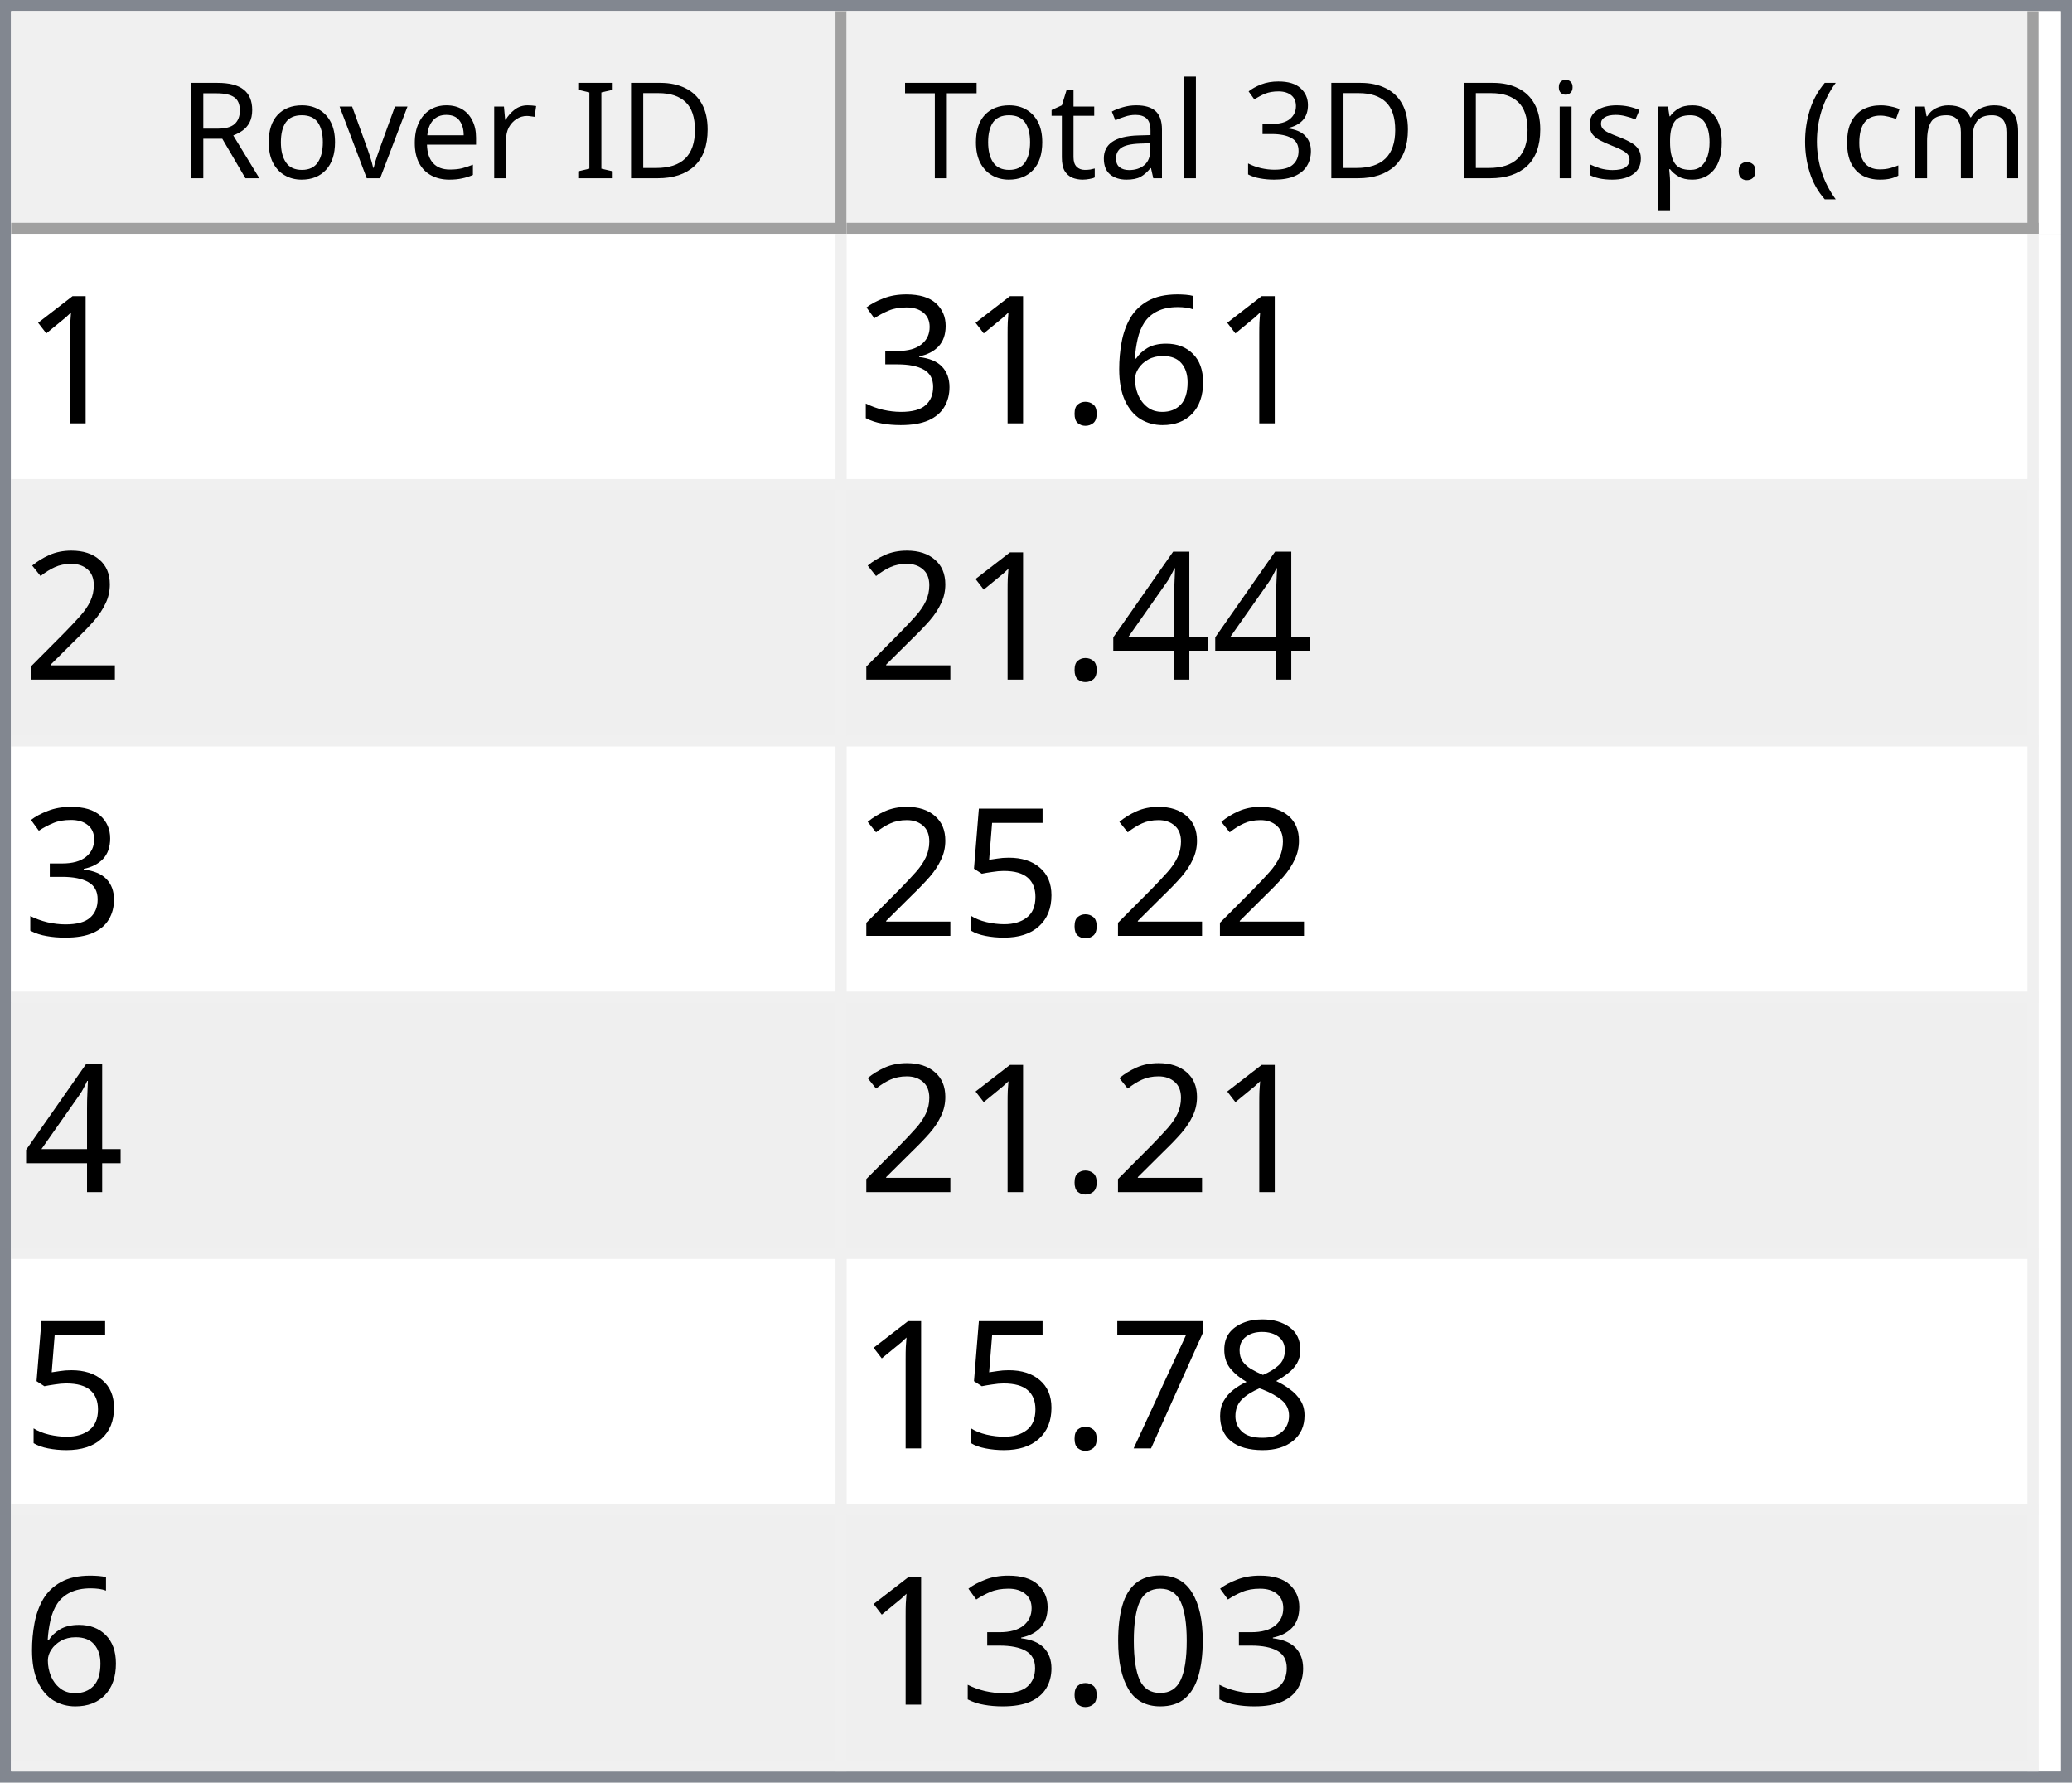
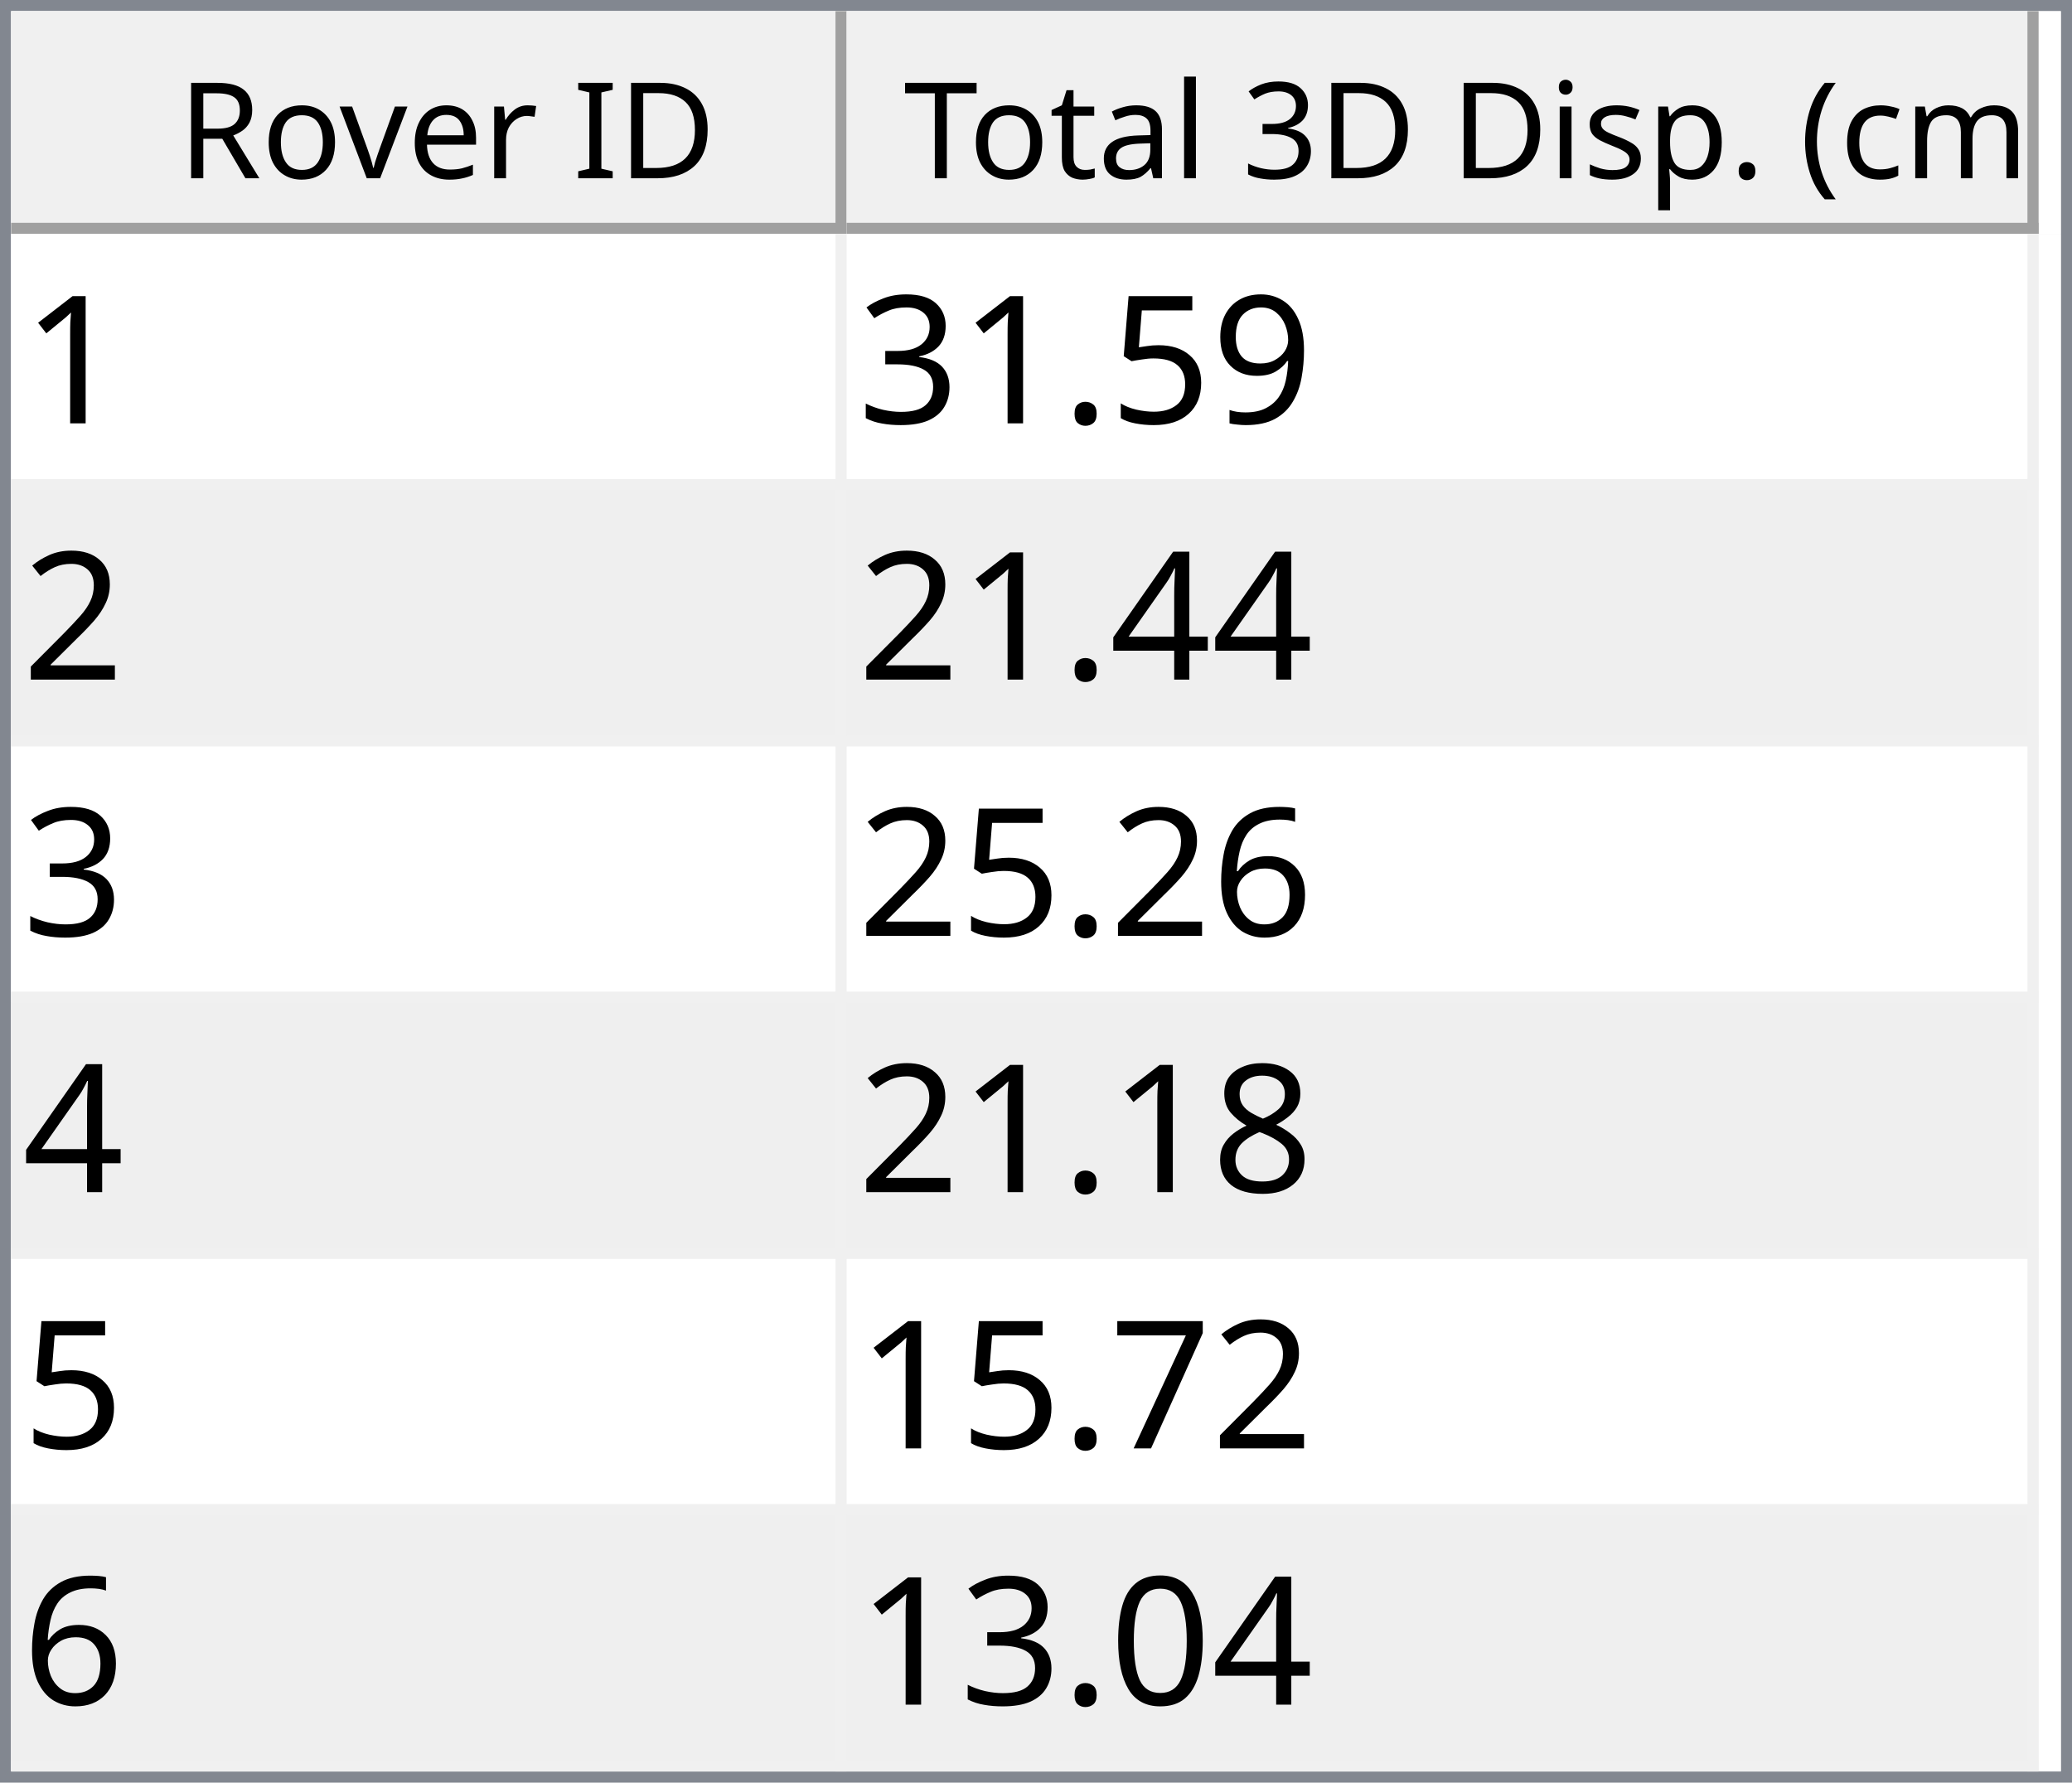
<svg xmlns="http://www.w3.org/2000/svg" style="fill-opacity:1; color-rendering:auto; color-interpolation:auto; text-rendering:auto; stroke:black; stroke-linecap:square; stroke-miterlimit:10; shape-rendering:auto; stroke-opacity:1; fill:black; stroke-dasharray:none; font-weight:normal; stroke-width:1; font-family:'Dialog'; font-style:normal; stroke-linejoin:miter; font-size:12px; stroke-dashoffset:0; image-rendering:auto;" width="186" height="160">
  <defs id="genericDefs" />
  <g>
    <defs id="defs1">
      <clipPath clipPathUnits="userSpaceOnUse" id="clipPath1">
        <path d="M0 0 L186 0 L186 160 L0 160 L0 0 Z" />
      </clipPath>
      <clipPath clipPathUnits="userSpaceOnUse" id="clipPath2">
        <path d="M0 0 L0 160 L186 160 L186 0 Z" />
      </clipPath>
      <clipPath clipPathUnits="userSpaceOnUse" id="clipPath3">
        <path d="M0 0 L0 20 L184 20 L184 0 Z" />
      </clipPath>
      <clipPath clipPathUnits="userSpaceOnUse" id="clipPath4">
        <path d="M0 0 L0 20 L75 20 L75 0 Z" />
      </clipPath>
      <clipPath clipPathUnits="userSpaceOnUse" id="clipPath5">
        <path d="M1 1 L1 19 L74 19 L74 1 Z" />
      </clipPath>
      <clipPath clipPathUnits="userSpaceOnUse" id="clipPath6">
        <path d="M0 0 L0 18 L73 18 L73 0 Z" />
      </clipPath>
      <clipPath clipPathUnits="userSpaceOnUse" id="clipPath7">
        <path d="M-0.5 -0.5 L-0.5 19.5 L74.5 19.5 L74.5 -0.5 Z" />
      </clipPath>
      <clipPath clipPathUnits="userSpaceOnUse" id="clipPath8">
        <path d="M0 0 L0 20 L107 20 L107 0 Z" />
      </clipPath>
      <clipPath clipPathUnits="userSpaceOnUse" id="clipPath9">
        <path d="M1 1 L1 19 L106 19 L106 1 Z" />
      </clipPath>
      <clipPath clipPathUnits="userSpaceOnUse" id="clipPath10">
        <path d="M0 0 L0 18 L105 18 L105 0 Z" />
      </clipPath>
      <clipPath clipPathUnits="userSpaceOnUse" id="clipPath11">
        <path d="M-0.5 -0.5 L-0.5 19.5 L106.5 19.5 L106.5 -0.5 Z" />
      </clipPath>
      <clipPath clipPathUnits="userSpaceOnUse" id="clipPath12">
        <path d="M0 0 L0 138 L184 138 L184 0 Z" />
      </clipPath>
      <clipPath clipPathUnits="userSpaceOnUse" id="clipPath13">
        <path d="M0 0 L0 138 L182 138 L182 0 Z" />
      </clipPath>
      <clipPath clipPathUnits="userSpaceOnUse" id="clipPath14">
        <path d="M-0.5 -0.5 L-0.5 137.5 L181.5 137.5 L181.5 -0.5 Z" />
      </clipPath>
      <clipPath clipPathUnits="userSpaceOnUse" id="clipPath15">
        <path d="M0 0 L0 22 L74 22 L74 0 Z" />
      </clipPath>
      <clipPath clipPathUnits="userSpaceOnUse" id="clipPath16">
        <path d="M0 0 L0 22 L106 22 L106 0 Z" />
      </clipPath>
      <font horiz-adv-x="64.551" id="font1">
        <font-face ascent="107.91" descent="25.098" units-per-em="100" style="font-style:normal; font-family:Segoe UI; font-weight:normal;" />
        <missing-glyph horiz-adv-x="64.551" d="M8.109 0 L8.109 68.266 L56.453 68.266 L56.453 0 L8.109 0 ZM15.328 7.234 L49.219 7.234 L49.219 61.031 L15.328 61.031 L15.328 7.234 Z" />
        <glyph unicode="D" horiz-adv-x="70.117" d="M9.188 0 L9.188 70.016 L28.516 70.016 Q65.531 70.016 65.531 35.891 Q65.531 19.672 55.25 9.836 Q44.969 0 27.734 0 L9.188 0 ZM17.391 62.594 L17.391 7.422 L27.828 7.422 Q41.609 7.422 49.273 14.797 Q56.938 22.172 56.938 35.688 Q56.938 62.594 28.328 62.594 L17.391 62.594 Z" />
        <glyph unicode="I" horiz-adv-x="26.611" d="M17.391 0 L9.188 0 L9.188 70.016 L17.391 70.016 L17.391 0 Z" />
        <glyph unicode=" " horiz-adv-x="27.393" d="" />
        <glyph unicode="r" horiz-adv-x="34.766" d="M34.188 41.891 Q32.078 43.5 28.125 43.5 Q23 43.5 19.555 38.672 Q16.109 33.844 16.109 25.484 L16.109 0 L8.109 0 L8.109 50 L16.109 50 L16.109 39.703 L16.312 39.703 Q18.016 44.969 21.531 47.922 Q25.047 50.875 29.391 50.875 Q32.516 50.875 34.188 50.203 L34.188 41.891 Z" />
        <glyph unicode="e" horiz-adv-x="52.295" d="M48.297 23 L12.984 23 Q13.188 14.656 17.484 10.109 Q21.781 5.562 29.297 5.562 Q37.75 5.562 44.828 11.141 L44.828 3.609 Q38.234 -1.172 27.391 -1.172 Q16.797 -1.172 10.742 5.641 Q4.688 12.453 4.688 24.812 Q4.688 36.469 11.305 43.82 Q17.922 51.172 27.734 51.172 Q37.547 51.172 42.922 44.828 Q48.297 38.484 48.297 27.203 L48.297 23 ZM40.094 29.781 Q40.047 36.719 36.75 40.578 Q33.453 44.438 27.594 44.438 Q21.922 44.438 17.969 40.383 Q14.016 36.328 13.094 29.781 L40.094 29.781 Z" />
        <glyph unicode="v" horiz-adv-x="47.9" d="M47.406 50 L27.484 0 L19.625 0 L0.688 50 L9.469 50 L22.172 13.672 Q23.578 9.672 23.922 6.688 L24.125 6.688 Q24.609 10.453 25.688 13.484 L38.969 50 L47.406 50 Z" />
        <glyph unicode="o" horiz-adv-x="58.594" d="M29 -1.172 Q17.922 -1.172 11.305 5.836 Q4.688 12.844 4.688 24.422 Q4.688 37.016 11.57 44.094 Q18.453 51.172 30.172 51.172 Q41.359 51.172 47.633 44.289 Q53.906 37.406 53.906 25.203 Q53.906 13.234 47.141 6.031 Q40.375 -1.172 29 -1.172 ZM29.594 44.438 Q21.875 44.438 17.383 39.188 Q12.891 33.938 12.891 24.703 Q12.891 15.828 17.43 10.695 Q21.969 5.562 29.594 5.562 Q37.359 5.562 41.531 10.594 Q45.703 15.625 45.703 24.906 Q45.703 34.281 41.531 39.359 Q37.359 44.438 29.594 44.438 Z" />
        <glyph unicode="R" horiz-adv-x="59.814" d="M59.375 0 L49.609 0 L37.891 19.625 Q36.281 22.359 34.766 24.289 Q33.25 26.219 31.664 27.438 Q30.078 28.656 28.25 29.219 Q26.422 29.781 24.125 29.781 L17.391 29.781 L17.391 0 L9.188 0 L9.188 70.016 L30.078 70.016 Q34.672 70.016 38.555 68.867 Q42.438 67.719 45.289 65.375 Q48.141 63.031 49.758 59.547 Q51.375 56.062 51.375 51.375 Q51.375 47.703 50.273 44.656 Q49.172 41.609 47.148 39.211 Q45.125 36.812 42.266 35.133 Q39.406 33.453 35.844 32.516 L35.844 32.328 Q37.594 31.547 38.891 30.547 Q40.188 29.547 41.359 28.18 Q42.531 26.812 43.68 25.078 Q44.828 23.344 46.234 21.047 L59.375 0 ZM17.391 62.594 L17.391 37.203 L28.516 37.203 Q31.594 37.203 34.203 38.133 Q36.812 39.062 38.719 40.797 Q40.625 42.531 41.703 45.047 Q42.781 47.562 42.781 50.688 Q42.781 56.297 39.141 59.445 Q35.5 62.594 28.609 62.594 L17.391 62.594 Z" />
        <glyph unicode=")" horiz-adv-x="30.176" d="M8.297 -15.922 L1.172 -15.922 Q16.406 2.344 16.406 26.812 Q16.406 51.469 1.078 70.016 L8.297 70.016 Q23.531 52.156 23.531 26.703 Q23.531 1.375 8.297 -15.922 Z" />
        <glyph unicode="m" horiz-adv-x="86.133" d="M79.109 0 L71.094 0 L71.094 28.719 Q71.094 37.016 68.531 40.727 Q65.969 44.438 59.906 44.438 Q54.781 44.438 51.195 39.75 Q47.609 35.062 47.609 28.516 L47.609 0 L39.594 0 L39.594 29.688 Q39.594 44.438 28.219 44.438 Q22.953 44.438 19.531 40.016 Q16.109 35.594 16.109 28.516 L16.109 0 L8.109 0 L8.109 50 L16.109 50 L16.109 42.094 L16.312 42.094 Q21.625 51.172 31.844 51.172 Q36.969 51.172 40.773 48.312 Q44.578 45.453 46 40.828 Q51.562 51.172 62.594 51.172 Q79.109 51.172 79.109 30.812 L79.109 0 Z" />
        <glyph unicode="c" horiz-adv-x="46.191" d="M42.188 2.297 Q36.422 -1.172 28.516 -1.172 Q17.828 -1.172 11.258 5.789 Q4.688 12.75 4.688 23.828 Q4.688 36.188 11.766 43.68 Q18.844 51.172 30.672 51.172 Q37.25 51.172 42.281 48.734 L42.281 40.531 Q36.719 44.438 30.375 44.438 Q22.703 44.438 17.797 38.945 Q12.891 33.453 12.891 24.516 Q12.891 15.719 17.508 10.641 Q22.125 5.562 29.891 5.562 Q36.422 5.562 42.188 9.906 L42.188 2.297 Z" />
        <glyph unicode="(" horiz-adv-x="30.176" d="M29.109 -15.922 L21.969 -15.922 Q6.844 1.375 6.844 26.703 Q6.844 52.156 21.969 70.016 L29.203 70.016 Q13.875 51.469 13.875 26.812 Q13.875 2.344 29.109 -15.922 Z" />
        <glyph unicode="." horiz-adv-x="21.68" d="M10.891 -1.078 Q8.641 -1.078 7.055 0.539 Q5.469 2.156 5.469 4.391 Q5.469 6.641 7.055 8.273 Q8.641 9.906 10.891 9.906 Q13.188 9.906 14.797 8.273 Q16.406 6.641 16.406 4.391 Q16.406 2.156 14.797 0.539 Q13.188 -1.078 10.891 -1.078 Z" />
        <glyph unicode="p" horiz-adv-x="58.789" d="M16.312 7.234 L16.109 7.234 L16.109 -23 L8.109 -23 L8.109 50 L16.109 50 L16.109 41.219 L16.312 41.219 Q22.219 51.172 33.594 51.172 Q43.266 51.172 48.688 44.461 Q54.109 37.75 54.109 26.469 Q54.109 13.922 48 6.375 Q41.891 -1.172 31.297 -1.172 Q21.578 -1.172 16.312 7.234 ZM16.109 27.391 L16.109 20.406 Q16.109 14.203 20.141 9.883 Q24.172 5.562 30.375 5.562 Q37.641 5.562 41.773 11.133 Q45.906 16.703 45.906 26.609 Q45.906 34.969 42.047 39.703 Q38.188 44.438 31.594 44.438 Q24.609 44.438 20.359 39.578 Q16.109 34.719 16.109 27.391 Z" />
        <glyph unicode="s" horiz-adv-x="42.432" d="M5.078 1.812 L5.078 10.406 Q11.625 5.562 19.484 5.562 Q30.031 5.562 30.031 12.594 Q30.031 14.594 29.125 15.992 Q28.219 17.391 26.68 18.461 Q25.141 19.531 23.07 20.383 Q21 21.234 18.609 22.172 Q15.281 23.484 12.766 24.828 Q10.25 26.172 8.57 27.859 Q6.891 29.547 6.031 31.695 Q5.172 33.844 5.172 36.719 Q5.172 40.234 6.789 42.945 Q8.406 45.656 11.086 47.484 Q13.766 49.312 17.211 50.242 Q20.656 51.172 24.312 51.172 Q30.812 51.172 35.938 48.922 L35.938 40.828 Q30.422 44.438 23.25 44.438 Q21 44.438 19.195 43.922 Q17.391 43.406 16.094 42.477 Q14.797 41.547 14.086 40.258 Q13.375 38.969 13.375 37.406 Q13.375 35.453 14.086 34.133 Q14.797 32.812 16.164 31.789 Q17.531 30.766 19.484 29.938 Q21.438 29.109 23.922 28.125 Q27.25 26.859 29.883 25.516 Q32.516 24.172 34.375 22.484 Q36.234 20.797 37.234 18.602 Q38.234 16.406 38.234 13.375 Q38.234 9.672 36.602 6.938 Q34.969 4.203 32.234 2.398 Q29.5 0.594 25.93 -0.289 Q22.359 -1.172 18.453 -1.172 Q10.75 -1.172 5.078 1.812 Z" />
        <glyph unicode="i" horiz-adv-x="24.219" d="M12.203 62.703 Q10.062 62.703 8.547 64.164 Q7.031 65.625 7.031 67.875 Q7.031 70.125 8.547 71.609 Q10.062 73.094 12.203 73.094 Q14.406 73.094 15.945 71.609 Q17.484 70.125 17.484 67.875 Q17.484 65.719 15.945 64.211 Q14.406 62.703 12.203 62.703 ZM16.109 0 L8.109 0 L8.109 50 L16.109 50 L16.109 0 Z" />
        <glyph unicode="3" horiz-adv-x="53.906" d="M46.531 19.828 Q46.531 15.094 44.75 11.211 Q42.969 7.328 39.719 4.57 Q36.469 1.812 31.93 0.297 Q27.391 -1.219 21.922 -1.219 Q11.922 -1.219 6 2.594 L6 11.188 Q13.094 5.609 22.219 5.609 Q25.875 5.609 28.828 6.539 Q31.781 7.469 33.906 9.227 Q36.031 10.984 37.18 13.477 Q38.328 15.969 38.328 19.094 Q38.328 32.812 18.797 32.812 L12.984 32.812 L12.984 39.594 L18.5 39.594 Q35.797 39.594 35.797 52.484 Q35.797 64.406 22.609 64.406 Q15.188 64.406 8.688 59.422 L8.688 67.188 Q15.375 71.188 24.609 71.188 Q29 71.188 32.57 69.969 Q36.141 68.75 38.68 66.555 Q41.219 64.359 42.609 61.281 Q44 58.203 44 54.5 Q44 40.672 30.031 36.719 L30.031 36.531 Q33.594 36.141 36.625 34.797 Q39.656 33.453 41.852 31.305 Q44.047 29.156 45.289 26.25 Q46.531 23.344 46.531 19.828 Z" />
        <glyph unicode="l" horiz-adv-x="24.219" d="M16.109 0 L8.109 0 L8.109 74.031 L16.109 74.031 L16.109 0 Z" />
        <glyph unicode="a" horiz-adv-x="50.879" d="M43.891 0 L35.891 0 L35.891 7.812 L35.688 7.812 Q30.469 -1.172 20.312 -1.172 Q12.844 -1.172 8.617 2.781 Q4.391 6.734 4.391 13.281 Q4.391 27.297 20.906 29.594 L35.891 31.688 Q35.891 44.438 25.594 44.438 Q16.547 44.438 9.281 38.281 L9.281 46.484 Q16.656 51.172 26.266 51.172 Q43.891 51.172 43.891 32.516 L43.891 0 ZM35.891 25.297 L23.828 23.641 Q18.266 22.859 15.43 20.875 Q12.594 18.891 12.594 13.875 Q12.594 10.203 15.211 7.883 Q17.828 5.562 22.172 5.562 Q28.125 5.562 32.008 9.742 Q35.891 13.922 35.891 20.312 L35.891 25.297 Z" />
        <glyph unicode="t" horiz-adv-x="33.887" d="M31.297 0.484 Q28.469 -1.078 23.828 -1.078 Q10.688 -1.078 10.688 13.578 L10.688 43.172 L2.094 43.172 L2.094 50 L10.688 50 L10.688 62.203 L18.703 64.797 L18.703 50 L31.297 50 L31.297 43.172 L18.703 43.172 L18.703 14.984 Q18.703 9.969 20.414 7.82 Q22.125 5.672 26.078 5.672 Q29.109 5.672 31.297 7.328 L31.297 0.484 Z" />
        <glyph unicode="T" horiz-adv-x="52.393" d="M50.594 62.594 L30.375 62.594 L30.375 0 L22.172 0 L22.172 62.594 L2 62.594 L2 70.016 L50.594 70.016 L50.594 62.594 Z" />
      </font>
      <font horiz-adv-x="75.0" id="font2">
        <font-face ascent="100.537" descent="21.973" units-per-em="100" style="font-style:normal; font-family:sans-serif; font-weight:normal;" />
        <missing-glyph horiz-adv-x="75.0" d="M12.5 0 L12.5 62.5 L62.5 62.5 L62.5 0 L12.5 0 ZM14.062 1.562 L60.938 1.562 L60.938 60.938 L14.062 60.938 L14.062 1.562 Z" />
        <glyph unicode="1" horiz-adv-x="55.615" d="M37.25 0 L28.469 0 L28.469 56 Q25.297 52.984 20.141 49.953 Q14.984 46.922 10.891 45.406 L10.891 53.906 Q18.266 57.375 23.781 62.305 Q29.297 67.234 31.594 71.875 L37.25 71.875 L37.25 0 Z" />
-         <glyph unicode="6" horiz-adv-x="55.615" d="M49.75 54.047 L41.016 53.375 Q39.844 58.547 37.703 60.891 Q34.125 64.656 28.906 64.656 Q24.703 64.656 21.531 62.312 Q17.391 59.281 14.992 53.469 Q12.594 47.656 12.5 36.922 Q15.672 41.75 20.266 44.094 Q24.859 46.438 29.891 46.438 Q38.672 46.438 44.852 39.969 Q51.031 33.5 51.031 23.25 Q51.031 16.5 48.125 10.719 Q45.219 4.938 40.141 1.859 Q35.062 -1.219 28.609 -1.219 Q17.625 -1.219 10.695 6.859 Q3.766 14.938 3.766 33.5 Q3.766 54.25 11.422 63.672 Q18.109 71.875 29.438 71.875 Q37.891 71.875 43.289 67.141 Q48.688 62.406 49.75 54.047 ZM13.875 23.188 Q13.875 18.656 15.797 14.508 Q17.719 10.359 21.188 8.18 Q24.656 6 28.469 6 Q34.031 6 38.039 10.492 Q42.047 14.984 42.047 22.703 Q42.047 30.125 38.086 34.398 Q34.125 38.672 28.125 38.672 Q22.172 38.672 18.023 34.398 Q13.875 30.125 13.875 23.188 Z" />
+         <glyph unicode="9" horiz-adv-x="55.615" d="M5.469 16.547 L13.922 17.328 Q14.984 11.375 18.016 8.688 Q21.047 6 25.781 6 Q29.828 6 32.883 7.859 Q35.938 9.719 37.891 12.82 Q39.844 15.922 41.164 21.195 Q42.484 26.469 42.484 31.938 Q42.484 32.516 42.438 33.688 Q39.797 29.5 35.234 26.883 Q30.672 24.266 25.344 24.266 Q16.453 24.266 10.305 30.711 Q4.156 37.156 4.156 47.703 Q4.156 58.594 10.578 65.234 Q17 71.875 26.656 71.875 Q33.641 71.875 39.43 68.117 Q45.219 64.359 48.219 57.398 Q51.219 50.438 51.219 37.25 Q51.219 23.531 48.242 15.406 Q45.266 7.281 39.383 3.031 Q33.5 -1.219 25.594 -1.219 Q17.188 -1.219 11.867 3.445 Q6.547 8.109 5.469 16.547 ZM41.453 48.141 Q41.453 55.719 37.43 60.156 Q33.406 64.594 27.734 64.594 Q21.875 64.594 17.531 59.812 Q13.188 55.031 13.188 47.406 Q13.188 40.578 17.312 36.305 Q21.438 32.031 27.484 32.031 Q33.594 32.031 37.523 36.305 Q41.453 40.578 41.453 48.141 Z" />
+         <glyph unicode="5" horiz-adv-x="55.615" d="M4.156 18.75 L13.375 19.531 Q14.406 12.797 18.141 9.398 Q21.875 6 27.156 6 Q33.5 6 37.891 10.789 Q42.281 15.578 42.281 23.484 Q42.281 31 38.062 35.352 Q33.844 39.703 27 39.703 Q22.75 39.703 19.336 37.773 Q15.922 35.844 13.969 32.766 L5.719 33.844 L12.641 70.609 L48.25 70.609 L48.25 62.203 L19.672 62.203 L15.828 42.969 Q22.266 47.469 29.344 47.469 Q38.719 47.469 45.164 40.969 Q51.609 34.469 51.609 24.266 Q51.609 14.547 45.953 7.469 Q39.062 -1.219 27.156 -1.219 Q17.391 -1.219 11.211 4.25 Q5.031 9.719 4.156 18.75 Z" />
        <glyph unicode="." horiz-adv-x="27.783" d="M9.078 0 L9.078 10.016 L19.094 10.016 L19.094 0 L9.078 0 Z" />
        <glyph unicode="3" horiz-adv-x="55.615" d="M4.203 18.891 L12.984 20.062 Q14.5 12.594 18.141 9.297 Q21.781 6 27 6 Q33.203 6 37.477 10.297 Q41.75 14.594 41.75 20.953 Q41.75 27 37.797 30.93 Q33.844 34.859 27.734 34.859 Q25.25 34.859 21.531 33.891 L22.516 41.609 Q23.391 41.5 23.922 41.5 Q29.547 41.5 34.039 44.43 Q38.531 47.359 38.531 53.469 Q38.531 58.297 35.258 61.477 Q31.984 64.656 26.812 64.656 Q21.688 64.656 18.266 61.43 Q14.844 58.203 13.875 51.766 L5.078 53.328 Q6.688 62.156 12.398 67.016 Q18.109 71.875 26.609 71.875 Q32.469 71.875 37.398 69.359 Q42.328 66.844 44.945 62.5 Q47.562 58.156 47.562 53.266 Q47.562 48.641 45.07 44.828 Q42.578 41.016 37.703 38.766 Q44.047 37.312 47.562 32.695 Q51.078 28.078 51.078 21.141 Q51.078 11.766 44.242 5.25 Q37.406 -1.266 26.953 -1.266 Q17.531 -1.266 11.305 4.352 Q5.078 9.969 4.203 18.891 Z" />
        <glyph unicode="2" horiz-adv-x="55.615" d="M50.344 8.453 L50.344 0 L3.031 0 Q2.938 3.172 4.047 6.109 Q5.859 10.938 9.836 15.625 Q13.812 20.312 21.344 26.469 Q33.016 36.031 37.117 41.625 Q41.219 47.219 41.219 52.203 Q41.219 57.422 37.477 61.008 Q33.734 64.594 27.734 64.594 Q21.391 64.594 17.578 60.789 Q13.766 56.984 13.719 50.25 L4.688 51.172 Q5.609 61.281 11.664 66.578 Q17.719 71.875 27.938 71.875 Q38.234 71.875 44.242 66.164 Q50.25 60.453 50.25 52 Q50.25 47.703 48.492 43.555 Q46.734 39.406 42.656 34.812 Q38.578 30.219 29.109 22.219 Q21.188 15.578 18.945 13.211 Q16.703 10.844 15.234 8.453 L50.344 8.453 Z" />
        <glyph unicode="4" horiz-adv-x="55.615" d="M32.328 0 L32.328 17.141 L1.266 17.141 L1.266 25.203 L33.938 71.578 L41.109 71.578 L41.109 25.203 L50.781 25.203 L50.781 17.141 L41.109 17.141 L41.109 0 L32.328 0 ZM32.328 25.203 L32.328 57.469 L9.906 25.203 L32.328 25.203 Z" />
-         <glyph unicode="5" horiz-adv-x="55.615" d="M4.156 18.75 L13.375 19.531 Q14.406 12.797 18.141 9.398 Q21.875 6 27.156 6 Q33.5 6 37.891 10.789 Q42.281 15.578 42.281 23.484 Q42.281 31 38.062 35.352 Q33.844 39.703 27 39.703 Q22.75 39.703 19.336 37.773 Q15.922 35.844 13.969 32.766 L5.719 33.844 L12.641 70.609 L48.25 70.609 L48.25 62.203 L19.672 62.203 L15.828 42.969 Q22.266 47.469 29.344 47.469 Q38.719 47.469 45.164 40.969 Q51.609 34.469 51.609 24.266 Q51.609 14.547 45.953 7.469 Q39.062 -1.219 27.156 -1.219 Q17.391 -1.219 11.211 4.25 Q5.031 9.719 4.156 18.75 Z" />
+         <glyph unicode="6" horiz-adv-x="55.615" d="M49.75 54.047 L41.016 53.375 Q39.844 58.547 37.703 60.891 Q34.125 64.656 28.906 64.656 Q24.703 64.656 21.531 62.312 Q17.391 59.281 14.992 53.469 Q12.594 47.656 12.5 36.922 Q15.672 41.75 20.266 44.094 Q24.859 46.438 29.891 46.438 Q38.672 46.438 44.852 39.969 Q51.031 33.5 51.031 23.25 Q51.031 16.5 48.125 10.719 Q45.219 4.938 40.141 1.859 Q35.062 -1.219 28.609 -1.219 Q17.625 -1.219 10.695 6.859 Q3.766 14.938 3.766 33.5 Q3.766 54.25 11.422 63.672 Q18.109 71.875 29.438 71.875 Q37.891 71.875 43.289 67.141 Q48.688 62.406 49.75 54.047 ZM13.875 23.188 Q13.875 18.656 15.797 14.508 Q17.719 10.359 21.188 8.18 Q24.656 6 28.469 6 Q34.031 6 38.039 10.492 Q42.047 14.984 42.047 22.703 Q42.047 30.125 38.086 34.398 Q34.125 38.672 28.125 38.672 Q22.172 38.672 18.023 34.398 Q13.875 30.125 13.875 23.188 Z" />
        <glyph unicode="8" horiz-adv-x="55.615" d="M17.672 38.812 Q12.203 40.828 9.57 44.539 Q6.938 48.25 6.938 53.422 Q6.938 61.234 12.555 66.555 Q18.172 71.875 27.484 71.875 Q36.859 71.875 42.578 66.43 Q48.297 60.984 48.297 53.172 Q48.297 48.188 45.68 44.508 Q43.062 40.828 37.75 38.812 Q44.344 36.672 47.781 31.883 Q51.219 27.094 51.219 20.453 Q51.219 11.281 44.727 5.031 Q38.234 -1.219 27.641 -1.219 Q17.047 -1.219 10.547 5.055 Q4.047 11.328 4.047 20.703 Q4.047 27.688 7.594 32.398 Q11.141 37.109 17.672 38.812 ZM15.922 53.719 Q15.922 48.641 19.195 45.414 Q22.469 42.188 27.688 42.188 Q32.766 42.188 36.016 45.383 Q39.266 48.578 39.266 53.219 Q39.266 58.062 35.914 61.359 Q32.562 64.656 27.594 64.656 Q22.562 64.656 19.242 61.43 Q15.922 58.203 15.922 53.719 ZM13.094 20.656 Q13.094 16.891 14.875 13.375 Q16.656 9.859 20.172 7.93 Q23.688 6 27.734 6 Q34.031 6 38.133 10.055 Q42.234 14.109 42.234 20.359 Q42.234 26.703 38.016 30.859 Q33.797 35.016 27.438 35.016 Q21.234 35.016 17.164 30.914 Q13.094 26.812 13.094 20.656 Z" />
        <glyph unicode="7" horiz-adv-x="55.615" d="M4.734 62.203 L4.734 70.656 L51.078 70.656 L51.078 63.812 Q44.234 56.547 37.523 44.484 Q30.812 32.422 27.156 19.672 Q24.516 10.688 23.781 0 L14.75 0 Q14.891 8.453 18.062 20.414 Q21.234 32.375 27.172 43.484 Q33.109 54.594 39.797 62.203 L4.734 62.203 Z" />
        <glyph unicode="0" horiz-adv-x="55.615" d="M4.156 35.297 Q4.156 48 6.766 55.742 Q9.375 63.484 14.523 67.68 Q19.672 71.875 27.484 71.875 Q33.25 71.875 37.594 69.555 Q41.938 67.234 44.773 62.867 Q47.609 58.5 49.219 52.227 Q50.828 45.953 50.828 35.297 Q50.828 22.703 48.242 14.969 Q45.656 7.234 40.508 3.008 Q35.359 -1.219 27.484 -1.219 Q17.141 -1.219 11.234 6.203 Q4.156 15.141 4.156 35.297 ZM13.188 35.297 Q13.188 17.672 17.312 11.836 Q21.438 6 27.484 6 Q33.547 6 37.672 11.859 Q41.797 17.719 41.797 35.297 Q41.797 52.984 37.672 58.789 Q33.547 64.594 27.391 64.594 Q21.344 64.594 17.719 59.469 Q13.188 52.938 13.188 35.297 Z" />
      </font>
    </defs>
    <g style="fill:white; stroke:white;">
      <rect x="0" y="0" width="186" style="clip-path:url(#clipPath1); stroke:none;" height="160" />
    </g>
    <g style="fill:white; text-rendering:optimizeSpeed; color-rendering:optimizeSpeed; image-rendering:optimizeSpeed; shape-rendering:crispEdges; stroke:white; color-interpolation:sRGB;">
      <rect x="0" width="186" height="160" y="0" style="stroke:none;" />
      <path style="stroke:none;" d="M0 160 L186 160 L186 0 L0 0 Z" />
    </g>
    <g style="fill:rgb(240,240,240); font-family:'Segoe UI'; stroke:rgb(240,240,240);">
      <rect x="0" y="0" width="186" style="clip-path:url(#clipPath2); stroke:none;" height="160" />
    </g>
    <g style="fill:rgb(130,135,144); font-family:'Segoe UI'; stroke:rgb(130,135,144);">
      <path d="M0 0 L186 0 L186 160 L0 160 L0 0 ZM1 1 L185 1 L185 159 L1 159 L1 1 Z" style="fill-rule:evenodd; clip-path:url(#clipPath2); stroke:none;" />
    </g>
    <g style="fill:white; font-family:'Segoe UI'; stroke:white;" transform="translate(1,1)">
      <rect x="0" y="0" width="184" style="clip-path:url(#clipPath3); stroke:none;" height="20" />
    </g>
    <g style="fill:rgb(240,240,240); font-family:'Segoe UI'; stroke:rgb(240,240,240);" transform="translate(1,1)">
      <rect x="0" y="0" width="75" style="clip-path:url(#clipPath4); stroke:none;" height="20" />
    </g>
    <g style="font-family:'Segoe UI';" transform="translate(2,2)">
      <text x="14" xml:space="preserve" y="14" style="clip-path:url(#clipPath6); stroke:none;">Rover ID</text>
    </g>
    <g style="fill:rgb(160,160,160); font-family:'Segoe UI'; stroke:rgb(160,160,160); stroke-linejoin:bevel;" transform="translate(1.5,1.5)">
      <line x1="74" x2="74" y1="0" style="fill:none; clip-path:url(#clipPath7);" y2="19" />
    </g>
    <g style="fill:rgb(160,160,160); font-family:'Segoe UI'; stroke:rgb(160,160,160); stroke-linejoin:bevel;" transform="matrix(1,0,0,1,1,1) translate(0.5,0.5)">
      <line x1="0" x2="74" y1="19" style="fill:none; clip-path:url(#clipPath7);" y2="19" />
    </g>
    <g style="fill:rgb(240,240,240); font-family:'Segoe UI'; stroke:rgb(240,240,240);" transform="translate(76,1)">
      <rect x="0" y="0" width="107" style="clip-path:url(#clipPath8); stroke:none;" height="20" />
    </g>
    <g style="font-family:'Segoe UI';" transform="translate(77,2)">
      <text x="1" xml:space="preserve" y="14" style="clip-path:url(#clipPath10); stroke:none;"> Total 3D Disp. (cm)</text>
    </g>
    <g style="fill:rgb(160,160,160); font-family:'Segoe UI'; stroke:rgb(160,160,160); stroke-linejoin:bevel;" transform="translate(76.5,1.5)">
      <line x1="106" x2="106" y1="0" style="fill:none; clip-path:url(#clipPath11);" y2="19" />
    </g>
    <g style="fill:rgb(160,160,160); font-family:'Segoe UI'; stroke:rgb(160,160,160); stroke-linejoin:bevel;" transform="matrix(1,0,0,1,76,1) translate(0.5,0.5)">
      <line x1="0" x2="106" y1="19" style="fill:none; clip-path:url(#clipPath11);" y2="19" />
    </g>
    <g style="fill:white; font-family:'Segoe UI'; stroke:white;" transform="translate(1,21)">
      <rect x="0" y="0" width="184" style="clip-path:url(#clipPath12); stroke:none;" height="138" />
    </g>
    <g style="fill:rgb(240,240,240); font-size:16px; font-family:sans-serif; stroke:rgb(240,240,240);" transform="translate(1,21)">
      <rect x="0" y="0" width="182" style="clip-path:url(#clipPath13); stroke:none;" height="138" />
      <line transform="translate(0.5,0.5)" x1="0" x2="181" y1="22" style="clip-path:url(#clipPath14); fill:none; stroke-linejoin:bevel;" y2="22" />
    </g>
    <g transform="matrix(1,0,0,1,1,21) translate(0.5,0.5)" style="fill:rgb(240,240,240); font-size:16px; font-family:sans-serif; stroke:rgb(240,240,240); stroke-linejoin:bevel;">
      <line x1="0" x2="181" y1="45" style="fill:none; clip-path:url(#clipPath14);" y2="45" />
    </g>
    <g transform="matrix(1,0,0,1,1,21) translate(0.5,0.5)" style="fill:rgb(240,240,240); font-size:16px; font-family:sans-serif; stroke:rgb(240,240,240); stroke-linejoin:bevel;">
      <line x1="0" x2="181" y1="68" style="fill:none; clip-path:url(#clipPath14);" y2="68" />
    </g>
    <g transform="matrix(1,0,0,1,1,21) translate(0.5,0.5)" style="fill:rgb(240,240,240); font-size:16px; font-family:sans-serif; stroke:rgb(240,240,240); stroke-linejoin:bevel;">
      <line x1="0" x2="181" y1="91" style="fill:none; clip-path:url(#clipPath14);" y2="91" />
    </g>
    <g transform="matrix(1,0,0,1,1,21) translate(0.5,0.5)" style="fill:rgb(240,240,240); font-size:16px; font-family:sans-serif; stroke:rgb(240,240,240); stroke-linejoin:bevel;">
      <line x1="0" x2="181" y1="114" style="fill:none; clip-path:url(#clipPath14);" y2="114" />
    </g>
    <g transform="matrix(1,0,0,1,1,21) translate(0.5,0.5)" style="fill:rgb(240,240,240); font-size:16px; font-family:sans-serif; stroke:rgb(240,240,240); stroke-linejoin:bevel;">
      <line x1="0" x2="181" y1="137" style="fill:none; clip-path:url(#clipPath14);" y2="137" />
    </g>
    <g transform="matrix(1,0,0,1,1,21) translate(0.5,0.5)" style="fill:rgb(240,240,240); font-size:16px; font-family:sans-serif; stroke:rgb(240,240,240); stroke-linejoin:bevel;">
      <line x1="74" x2="74" y1="0" style="fill:none; clip-path:url(#clipPath14);" y2="137" />
    </g>
    <g transform="matrix(1,0,0,1,1,21) translate(0.5,0.5)" style="fill:rgb(240,240,240); font-size:16px; font-family:sans-serif; stroke:rgb(240,240,240); stroke-linejoin:bevel;">
      <line x1="181" x2="181" y1="0" style="fill:none; clip-path:url(#clipPath14);" y2="137" />
    </g>
    <g style="fill:white; font-size:16px; font-family:sans-serif; stroke:white;" transform="matrix(1,0,0,1,1,21)">
      <rect x="0" y="0" width="74" style="clip-path:url(#clipPath15); stroke:none;" height="22" />
      <text x="1" y="17" style="fill:black; clip-path:url(#clipPath15); stroke:none;" xml:space="preserve">1</text>
    </g>
    <g style="fill:white; font-size:16px; font-family:sans-serif; stroke:white;" transform="matrix(1,0,0,1,1,21) translate(75,0)">
      <rect x="0" y="0" width="106" style="clip-path:url(#clipPath16); stroke:none;" height="22" />
-       <text x="1" y="17" style="fill:black; clip-path:url(#clipPath16); stroke:none;" xml:space="preserve">31.61</text>
+       <text x="1" y="17" style="fill:black; clip-path:url(#clipPath16); stroke:none;" xml:space="preserve">31.59</text>
    </g>
    <g style="fill:rgb(239,239,239); font-size:16px; font-family:sans-serif; stroke:rgb(239,239,239);" transform="matrix(1,0,0,1,1,21) translate(0,23)">
      <rect x="0" y="0" width="74" style="clip-path:url(#clipPath15); stroke:none;" height="22" />
      <text x="1" y="17" style="fill:black; clip-path:url(#clipPath15); stroke:none;" xml:space="preserve">2</text>
    </g>
    <g style="fill:rgb(239,239,239); font-size:16px; font-family:sans-serif; stroke:rgb(239,239,239);" transform="matrix(1,0,0,1,1,21) translate(75,23)">
      <rect x="0" y="0" width="106" style="clip-path:url(#clipPath16); stroke:none;" height="22" />
      <text x="1" y="17" style="fill:black; clip-path:url(#clipPath16); stroke:none;" xml:space="preserve">21.44</text>
    </g>
    <g style="fill:white; font-size:16px; font-family:sans-serif; stroke:white;" transform="matrix(1,0,0,1,1,21) translate(0,46)">
      <rect x="0" y="0" width="74" style="clip-path:url(#clipPath15); stroke:none;" height="22" />
      <text x="1" y="17" style="fill:black; clip-path:url(#clipPath15); stroke:none;" xml:space="preserve">3</text>
    </g>
    <g style="fill:white; font-size:16px; font-family:sans-serif; stroke:white;" transform="matrix(1,0,0,1,1,21) translate(75,46)">
      <rect x="0" y="0" width="106" style="clip-path:url(#clipPath16); stroke:none;" height="22" />
-       <text x="1" y="17" style="fill:black; clip-path:url(#clipPath16); stroke:none;" xml:space="preserve">25.22</text>
+       <text x="1" y="17" style="fill:black; clip-path:url(#clipPath16); stroke:none;" xml:space="preserve">25.26</text>
    </g>
    <g style="fill:rgb(239,239,239); font-size:16px; font-family:sans-serif; stroke:rgb(239,239,239);" transform="matrix(1,0,0,1,1,21) translate(0,69)">
      <rect x="0" y="0" width="74" style="clip-path:url(#clipPath15); stroke:none;" height="22" />
      <text x="1" y="17" style="fill:black; clip-path:url(#clipPath15); stroke:none;" xml:space="preserve">4</text>
    </g>
    <g style="fill:rgb(239,239,239); font-size:16px; font-family:sans-serif; stroke:rgb(239,239,239);" transform="matrix(1,0,0,1,1,21) translate(75,69)">
      <rect x="0" y="0" width="106" style="clip-path:url(#clipPath16); stroke:none;" height="22" />
-       <text x="1" y="17" style="fill:black; clip-path:url(#clipPath16); stroke:none;" xml:space="preserve">21.21</text>
+       <text x="1" y="17" style="fill:black; clip-path:url(#clipPath16); stroke:none;" xml:space="preserve">21.18</text>
    </g>
    <g style="fill:white; font-size:16px; font-family:sans-serif; stroke:white;" transform="matrix(1,0,0,1,1,21) translate(0,92)">
      <rect x="0" y="0" width="74" style="clip-path:url(#clipPath15); stroke:none;" height="22" />
      <text x="1" y="17" style="fill:black; clip-path:url(#clipPath15); stroke:none;" xml:space="preserve">5</text>
    </g>
    <g style="fill:white; font-size:16px; font-family:sans-serif; stroke:white;" transform="matrix(1,0,0,1,1,21) translate(75,92)">
      <rect x="0" y="0" width="106" style="clip-path:url(#clipPath16); stroke:none;" height="22" />
-       <text x="1" y="17" style="fill:black; clip-path:url(#clipPath16); stroke:none;" xml:space="preserve">15.78</text>
+       <text x="1" y="17" style="fill:black; clip-path:url(#clipPath16); stroke:none;" xml:space="preserve">15.72</text>
    </g>
    <g style="fill:rgb(239,239,239); font-size:16px; font-family:sans-serif; stroke:rgb(239,239,239);" transform="matrix(1,0,0,1,1,21) translate(0,115)">
      <rect x="0" y="0" width="74" style="clip-path:url(#clipPath15); stroke:none;" height="22" />
      <text x="1" y="17" style="fill:black; clip-path:url(#clipPath15); stroke:none;" xml:space="preserve">6</text>
    </g>
    <g style="fill:rgb(239,239,239); font-size:16px; font-family:sans-serif; stroke:rgb(239,239,239);" transform="matrix(1,0,0,1,1,21) translate(75,115)">
      <rect x="0" y="0" width="106" style="clip-path:url(#clipPath16); stroke:none;" height="22" />
-       <text x="1" y="17" style="fill:black; clip-path:url(#clipPath16); stroke:none;" xml:space="preserve">13.03</text>
+       <text x="1" y="17" style="fill:black; clip-path:url(#clipPath16); stroke:none;" xml:space="preserve">13.04</text>
    </g>
  </g>
</svg>
